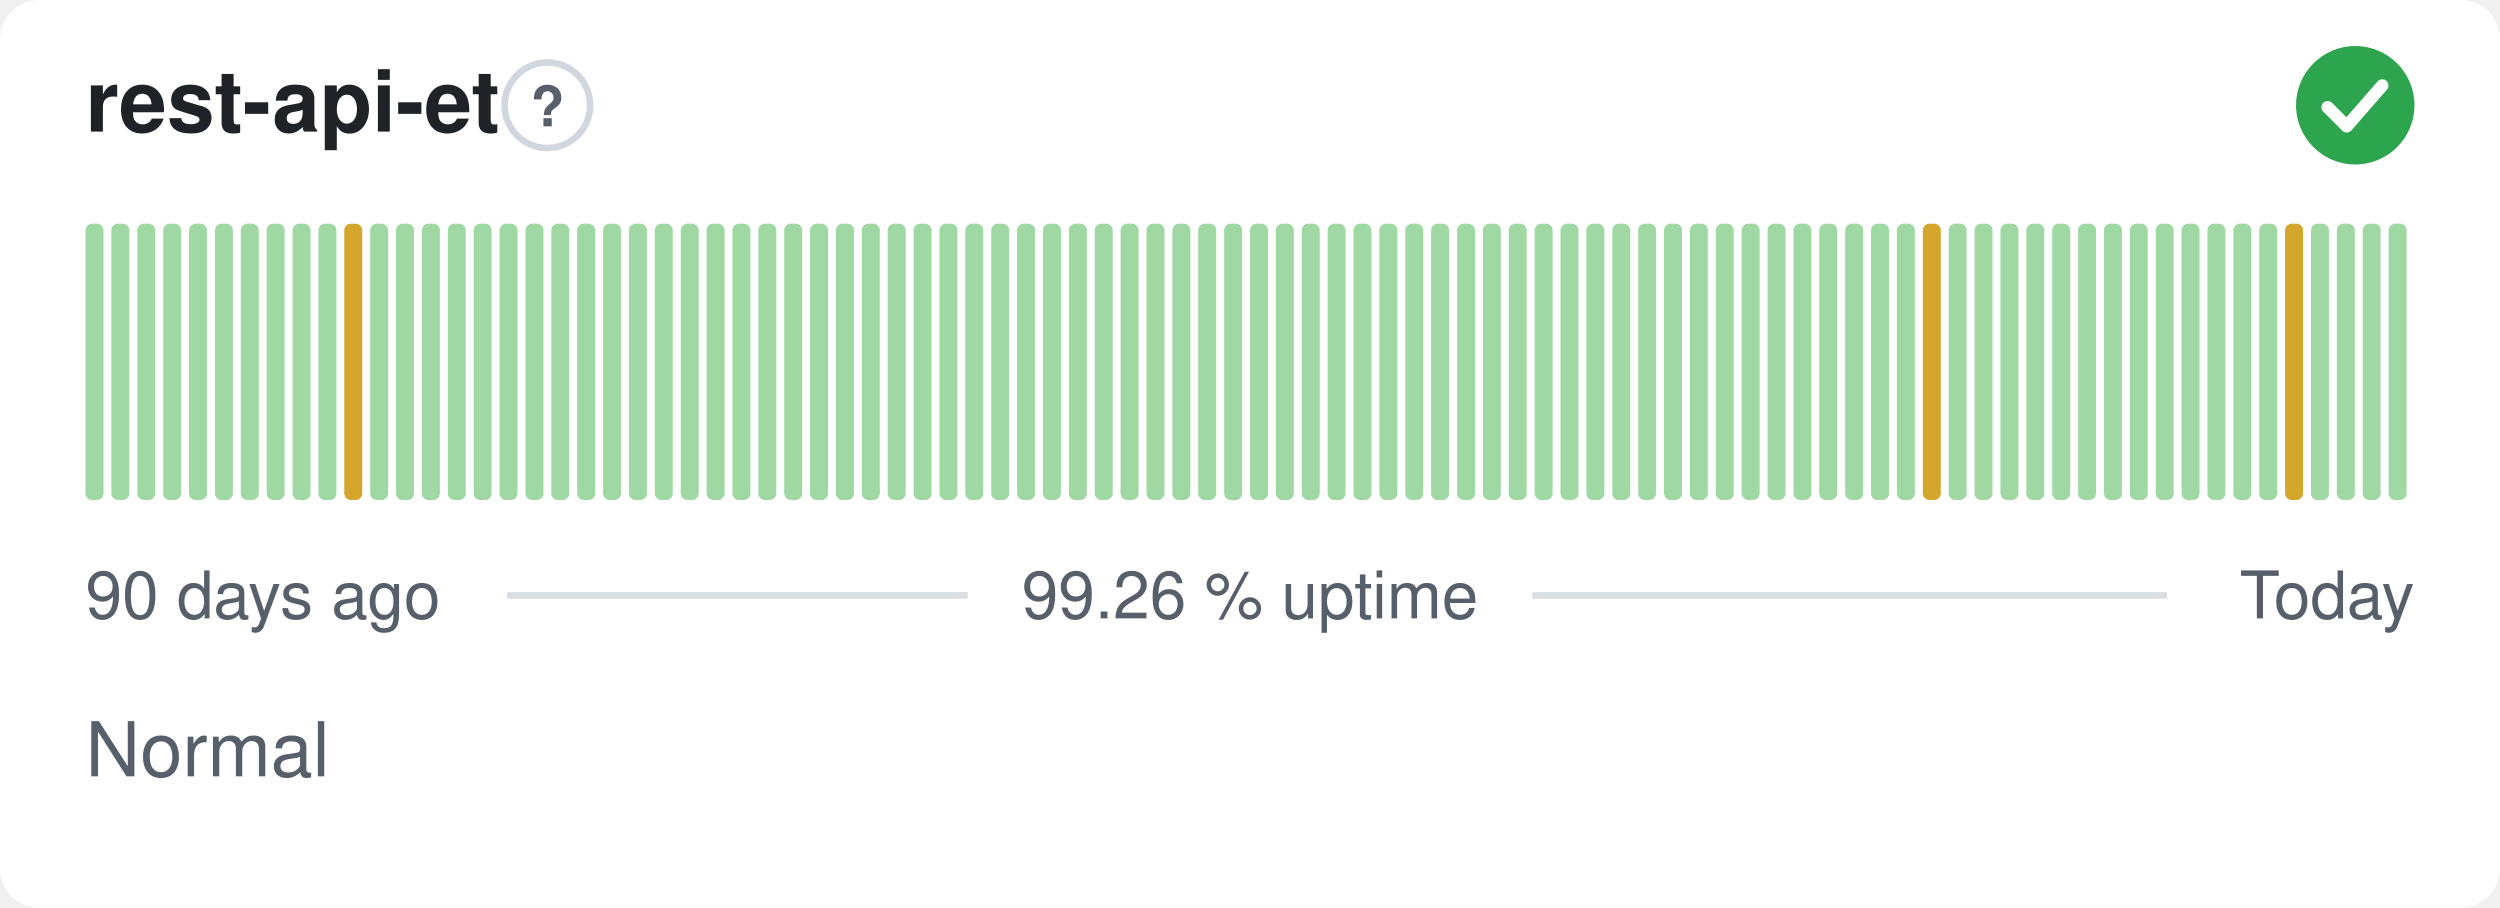
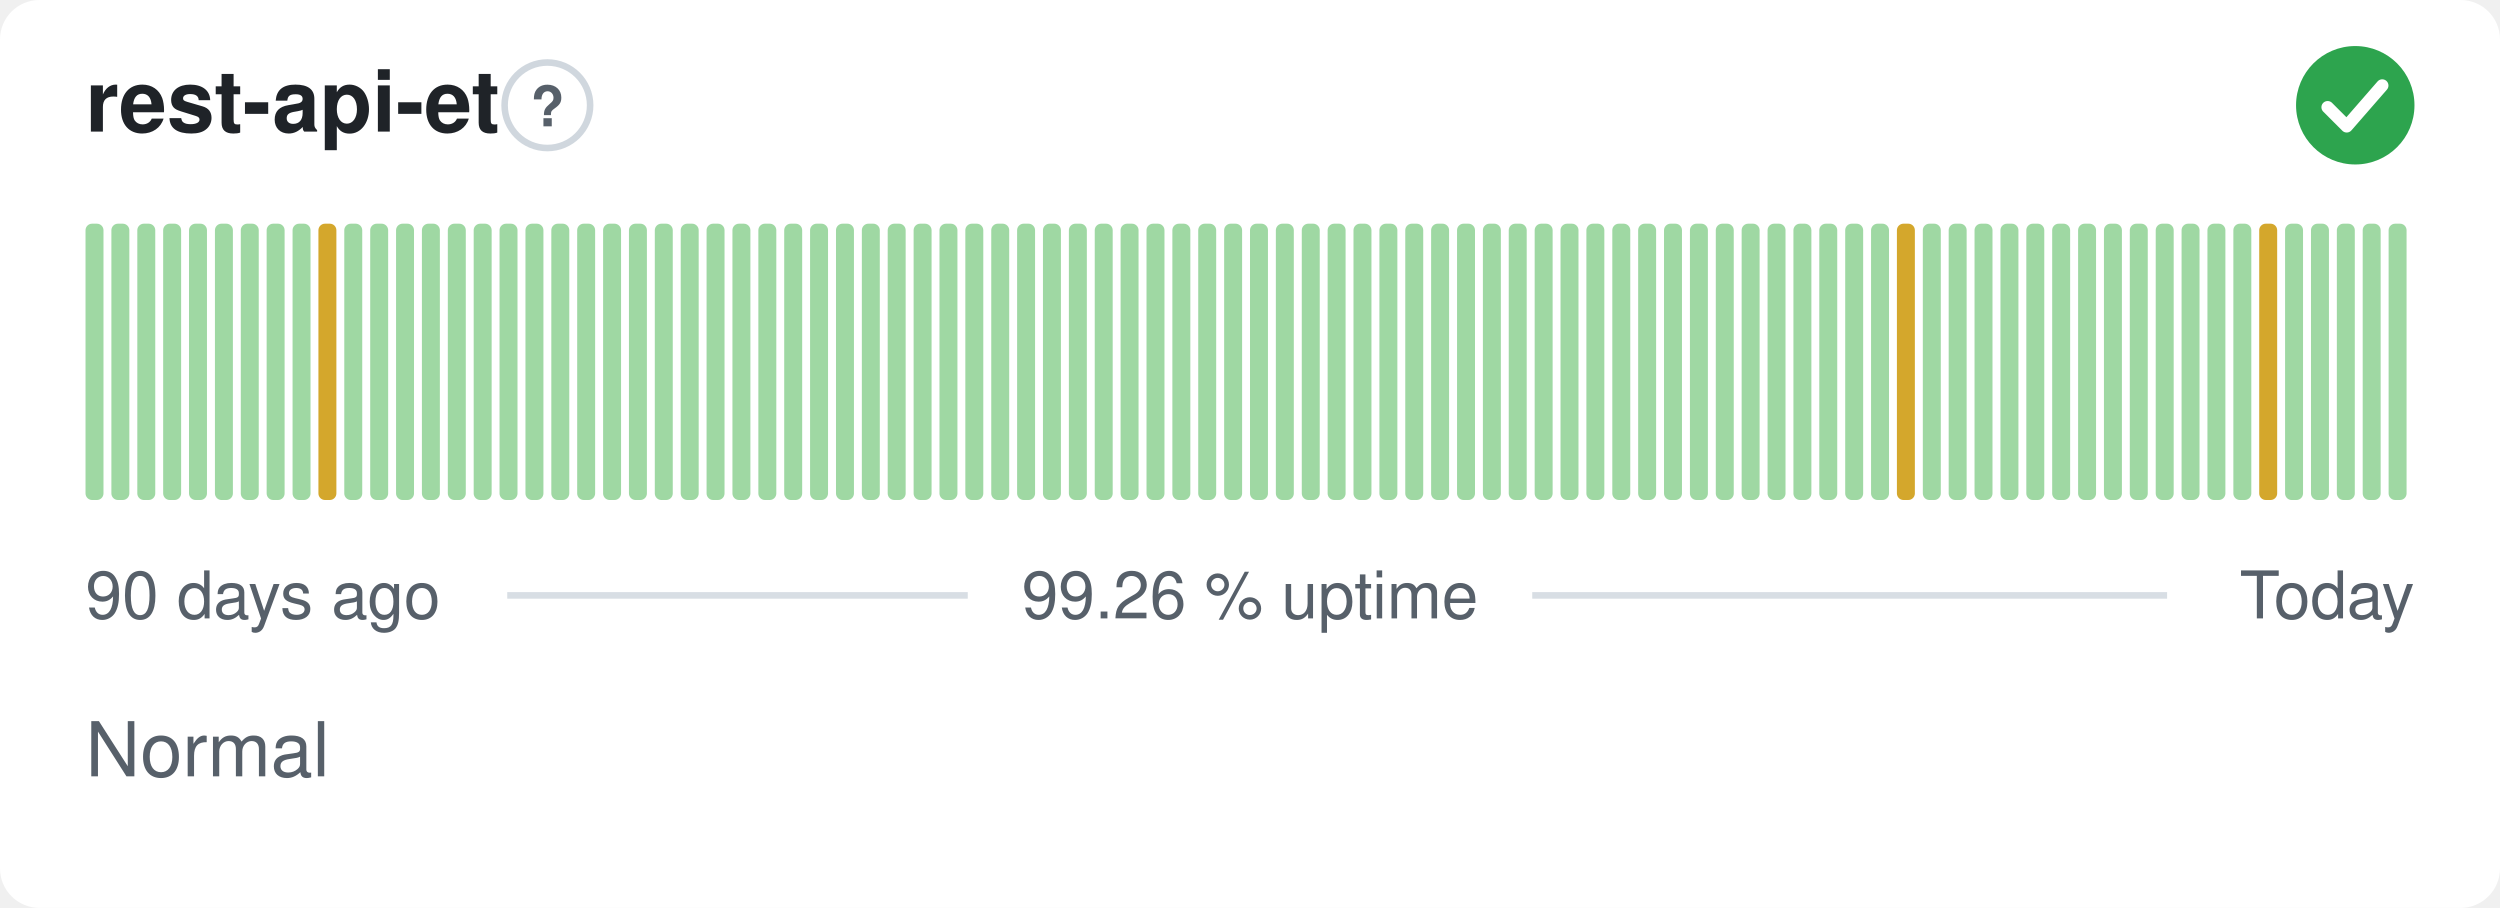
<svg xmlns="http://www.w3.org/2000/svg" width="380" height="138" viewBox="0 0 380 138" role="img" aria-label="rest-api-et: Normal, 99.26 % uptime over the last 90 days" font-family="-apple-system,BlinkMacSystemFont,'Segoe UI',Helvetica,Arial,sans-serif">
  <style>
    @media (prefers-color-scheme: dark) {
      .bg { fill: #0d1117 }
      .title { fill: #e6edf3 }
      .muted { fill: #8b949e }
      .hint { stroke: #30363d }
      .rule { stroke: #30363d }
      .nodata { fill: #21262d }
    }
  </style>
  <rect class="bg" width="380" height="138" rx="6" fill="#ffffff" />
  <text class="title" x="13" y="20" font-size="13" font-weight="600" fill="#1f2328">rest-api-et</text>
  <circle class="hint" cx="83.2" cy="16" r="6.5" fill="none" stroke="#d0d7de" stroke-width="1" />
  <text class="muted" x="83.2" y="19.2" text-anchor="middle" font-size="8.5" font-weight="700" fill="#57606a">?</text>
  <circle cx="358" cy="16" r="9" fill="#2da44e" />
  <path d="M353.80 16.30l2.90 2.90 5.40 -6.20" fill="none" stroke="#fff" stroke-width="1.89" stroke-linecap="round" stroke-linejoin="round" />
  <rect x="13.00" y="34.00" width="2.73" height="42.00" rx="1" fill="#9fd8a3" />
  <rect x="16.93" y="34.00" width="2.73" height="42.00" rx="1" fill="#9fd8a3" />
  <rect x="20.87" y="34.00" width="2.73" height="42.00" rx="1" fill="#9fd8a3" />
  <rect x="24.80" y="34.00" width="2.73" height="42.00" rx="1" fill="#9fd8a3" />
  <rect x="28.73" y="34.00" width="2.73" height="42.00" rx="1" fill="#9fd8a3" />
  <rect x="32.67" y="34.00" width="2.73" height="42.00" rx="1" fill="#9fd8a3" />
  <rect x="36.60" y="34.00" width="2.73" height="42.00" rx="1" fill="#9fd8a3" />
  <rect x="40.53" y="34.00" width="2.73" height="42.00" rx="1" fill="#9fd8a3" />
  <rect x="44.47" y="34.00" width="2.73" height="42.00" rx="1" fill="#9fd8a3" />
-   <rect x="48.40" y="34.00" width="2.73" height="42.00" rx="1" fill="#9fd8a3" />
-   <rect x="52.33" y="34.00" width="2.73" height="42.00" rx="1" fill="#d4a72c" />
+   <rect x="48.40" y="34.00" width="2.73" height="42.00" rx="1" fill="#d4a72c" />
+   <rect x="52.33" y="34.00" width="2.73" height="42.00" rx="1" fill="#9fd8a3" />
  <rect x="56.27" y="34.00" width="2.73" height="42.00" rx="1" fill="#9fd8a3" />
  <rect x="60.20" y="34.00" width="2.73" height="42.00" rx="1" fill="#9fd8a3" />
  <rect x="64.13" y="34.00" width="2.73" height="42.00" rx="1" fill="#9fd8a3" />
  <rect x="68.07" y="34.00" width="2.73" height="42.00" rx="1" fill="#9fd8a3" />
  <rect x="72.00" y="34.00" width="2.73" height="42.00" rx="1" fill="#9fd8a3" />
  <rect x="75.93" y="34.00" width="2.73" height="42.00" rx="1" fill="#9fd8a3" />
  <rect x="79.87" y="34.00" width="2.73" height="42.00" rx="1" fill="#9fd8a3" />
  <rect x="83.80" y="34.00" width="2.73" height="42.00" rx="1" fill="#9fd8a3" />
  <rect x="87.73" y="34.00" width="2.73" height="42.00" rx="1" fill="#9fd8a3" />
  <rect x="91.67" y="34.00" width="2.73" height="42.00" rx="1" fill="#9fd8a3" />
  <rect x="95.60" y="34.00" width="2.73" height="42.00" rx="1" fill="#9fd8a3" />
  <rect x="99.53" y="34.00" width="2.73" height="42.00" rx="1" fill="#9fd8a3" />
  <rect x="103.47" y="34.00" width="2.73" height="42.00" rx="1" fill="#9fd8a3" />
  <rect x="107.40" y="34.00" width="2.73" height="42.00" rx="1" fill="#9fd8a3" />
  <rect x="111.33" y="34.00" width="2.73" height="42.00" rx="1" fill="#9fd8a3" />
  <rect x="115.27" y="34.00" width="2.73" height="42.00" rx="1" fill="#9fd8a3" />
  <rect x="119.20" y="34.00" width="2.73" height="42.00" rx="1" fill="#9fd8a3" />
  <rect x="123.13" y="34.00" width="2.73" height="42.00" rx="1" fill="#9fd8a3" />
  <rect x="127.07" y="34.00" width="2.73" height="42.00" rx="1" fill="#9fd8a3" />
  <rect x="131.00" y="34.00" width="2.73" height="42.00" rx="1" fill="#9fd8a3" />
  <rect x="134.93" y="34.00" width="2.73" height="42.00" rx="1" fill="#9fd8a3" />
  <rect x="138.87" y="34.00" width="2.73" height="42.00" rx="1" fill="#9fd8a3" />
  <rect x="142.80" y="34.00" width="2.73" height="42.00" rx="1" fill="#9fd8a3" />
  <rect x="146.73" y="34.00" width="2.73" height="42.00" rx="1" fill="#9fd8a3" />
  <rect x="150.67" y="34.00" width="2.73" height="42.00" rx="1" fill="#9fd8a3" />
  <rect x="154.60" y="34.00" width="2.73" height="42.00" rx="1" fill="#9fd8a3" />
  <rect x="158.53" y="34.00" width="2.73" height="42.00" rx="1" fill="#9fd8a3" />
  <rect x="162.47" y="34.00" width="2.73" height="42.00" rx="1" fill="#9fd8a3" />
  <rect x="166.40" y="34.00" width="2.73" height="42.00" rx="1" fill="#9fd8a3" />
  <rect x="170.33" y="34.00" width="2.73" height="42.00" rx="1" fill="#9fd8a3" />
  <rect x="174.27" y="34.00" width="2.73" height="42.00" rx="1" fill="#9fd8a3" />
  <rect x="178.20" y="34.00" width="2.73" height="42.00" rx="1" fill="#9fd8a3" />
  <rect x="182.13" y="34.00" width="2.73" height="42.00" rx="1" fill="#9fd8a3" />
  <rect x="186.07" y="34.00" width="2.73" height="42.00" rx="1" fill="#9fd8a3" />
  <rect x="190.00" y="34.00" width="2.73" height="42.00" rx="1" fill="#9fd8a3" />
  <rect x="193.93" y="34.00" width="2.73" height="42.00" rx="1" fill="#9fd8a3" />
  <rect x="197.87" y="34.00" width="2.73" height="42.00" rx="1" fill="#9fd8a3" />
  <rect x="201.80" y="34.00" width="2.73" height="42.00" rx="1" fill="#9fd8a3" />
  <rect x="205.73" y="34.00" width="2.73" height="42.00" rx="1" fill="#9fd8a3" />
  <rect x="209.67" y="34.00" width="2.73" height="42.00" rx="1" fill="#9fd8a3" />
  <rect x="213.60" y="34.00" width="2.73" height="42.00" rx="1" fill="#9fd8a3" />
  <rect x="217.53" y="34.00" width="2.73" height="42.00" rx="1" fill="#9fd8a3" />
  <rect x="221.47" y="34.00" width="2.73" height="42.00" rx="1" fill="#9fd8a3" />
  <rect x="225.40" y="34.00" width="2.73" height="42.00" rx="1" fill="#9fd8a3" />
  <rect x="229.33" y="34.00" width="2.73" height="42.00" rx="1" fill="#9fd8a3" />
  <rect x="233.27" y="34.00" width="2.73" height="42.00" rx="1" fill="#9fd8a3" />
  <rect x="237.20" y="34.00" width="2.73" height="42.00" rx="1" fill="#9fd8a3" />
  <rect x="241.13" y="34.00" width="2.73" height="42.00" rx="1" fill="#9fd8a3" />
  <rect x="245.07" y="34.00" width="2.73" height="42.00" rx="1" fill="#9fd8a3" />
  <rect x="249.00" y="34.00" width="2.73" height="42.00" rx="1" fill="#9fd8a3" />
  <rect x="252.93" y="34.00" width="2.73" height="42.00" rx="1" fill="#9fd8a3" />
  <rect x="256.87" y="34.00" width="2.73" height="42.00" rx="1" fill="#9fd8a3" />
  <rect x="260.80" y="34.00" width="2.73" height="42.00" rx="1" fill="#9fd8a3" />
  <rect x="264.73" y="34.00" width="2.73" height="42.00" rx="1" fill="#9fd8a3" />
  <rect x="268.67" y="34.00" width="2.73" height="42.00" rx="1" fill="#9fd8a3" />
  <rect x="272.60" y="34.00" width="2.73" height="42.00" rx="1" fill="#9fd8a3" />
  <rect x="276.53" y="34.00" width="2.73" height="42.00" rx="1" fill="#9fd8a3" />
  <rect x="280.47" y="34.00" width="2.73" height="42.00" rx="1" fill="#9fd8a3" />
  <rect x="284.40" y="34.00" width="2.73" height="42.00" rx="1" fill="#9fd8a3" />
-   <rect x="288.33" y="34.00" width="2.73" height="42.00" rx="1" fill="#9fd8a3" />
-   <rect x="292.27" y="34.00" width="2.73" height="42.00" rx="1" fill="#d4a72c" />
+   <rect x="288.33" y="34.00" width="2.73" height="42.00" rx="1" fill="#d4a72c" />
+   <rect x="292.27" y="34.00" width="2.73" height="42.00" rx="1" fill="#9fd8a3" />
  <rect x="296.20" y="34.00" width="2.73" height="42.00" rx="1" fill="#9fd8a3" />
  <rect x="300.13" y="34.00" width="2.73" height="42.00" rx="1" fill="#9fd8a3" />
  <rect x="304.07" y="34.00" width="2.73" height="42.00" rx="1" fill="#9fd8a3" />
  <rect x="308.00" y="34.00" width="2.73" height="42.00" rx="1" fill="#9fd8a3" />
  <rect x="311.93" y="34.00" width="2.73" height="42.00" rx="1" fill="#9fd8a3" />
  <rect x="315.87" y="34.00" width="2.73" height="42.00" rx="1" fill="#9fd8a3" />
  <rect x="319.80" y="34.00" width="2.73" height="42.00" rx="1" fill="#9fd8a3" />
  <rect x="323.73" y="34.00" width="2.73" height="42.00" rx="1" fill="#9fd8a3" />
  <rect x="327.67" y="34.00" width="2.73" height="42.00" rx="1" fill="#9fd8a3" />
  <rect x="331.60" y="34.00" width="2.73" height="42.00" rx="1" fill="#9fd8a3" />
  <rect x="335.53" y="34.00" width="2.73" height="42.00" rx="1" fill="#9fd8a3" />
  <rect x="339.47" y="34.00" width="2.73" height="42.00" rx="1" fill="#9fd8a3" />
-   <rect x="343.40" y="34.00" width="2.73" height="42.00" rx="1" fill="#9fd8a3" />
-   <rect x="347.33" y="34.00" width="2.73" height="42.00" rx="1" fill="#d4a72c" />
+   <rect x="343.40" y="34.00" width="2.73" height="42.00" rx="1" fill="#d4a72c" />
+   <rect x="347.33" y="34.00" width="2.73" height="42.00" rx="1" fill="#9fd8a3" />
  <rect x="351.27" y="34.00" width="2.73" height="42.00" rx="1" fill="#9fd8a3" />
  <rect x="355.20" y="34.00" width="2.73" height="42.00" rx="1" fill="#9fd8a3" />
  <rect x="359.13" y="34.00" width="2.73" height="42.00" rx="1" fill="#9fd8a3" />
  <rect x="363.07" y="34.00" width="2.73" height="42.00" rx="1" fill="#9fd8a3" />
  <text class="muted" x="13" y="94" font-size="10" fill="#57606a">90 days ago</text>
  <text class="muted" x="190" y="94" text-anchor="middle" font-size="10" fill="#57606a">99.26 % uptime</text>
  <text class="muted" x="367" y="94" text-anchor="end" font-size="10" fill="#57606a">Today</text>
  <line class="rule" x1="77.1" y1="90.5" x2="147.1" y2="90.5" stroke="#d8dee4" stroke-width="1" />
  <line class="rule" x1="232.9" y1="90.5" x2="329.4" y2="90.5" stroke="#d8dee4" stroke-width="1" />
  <text class="muted" x="13" y="118" font-size="11.5" fill="#57606a">Normal</text>
</svg>
